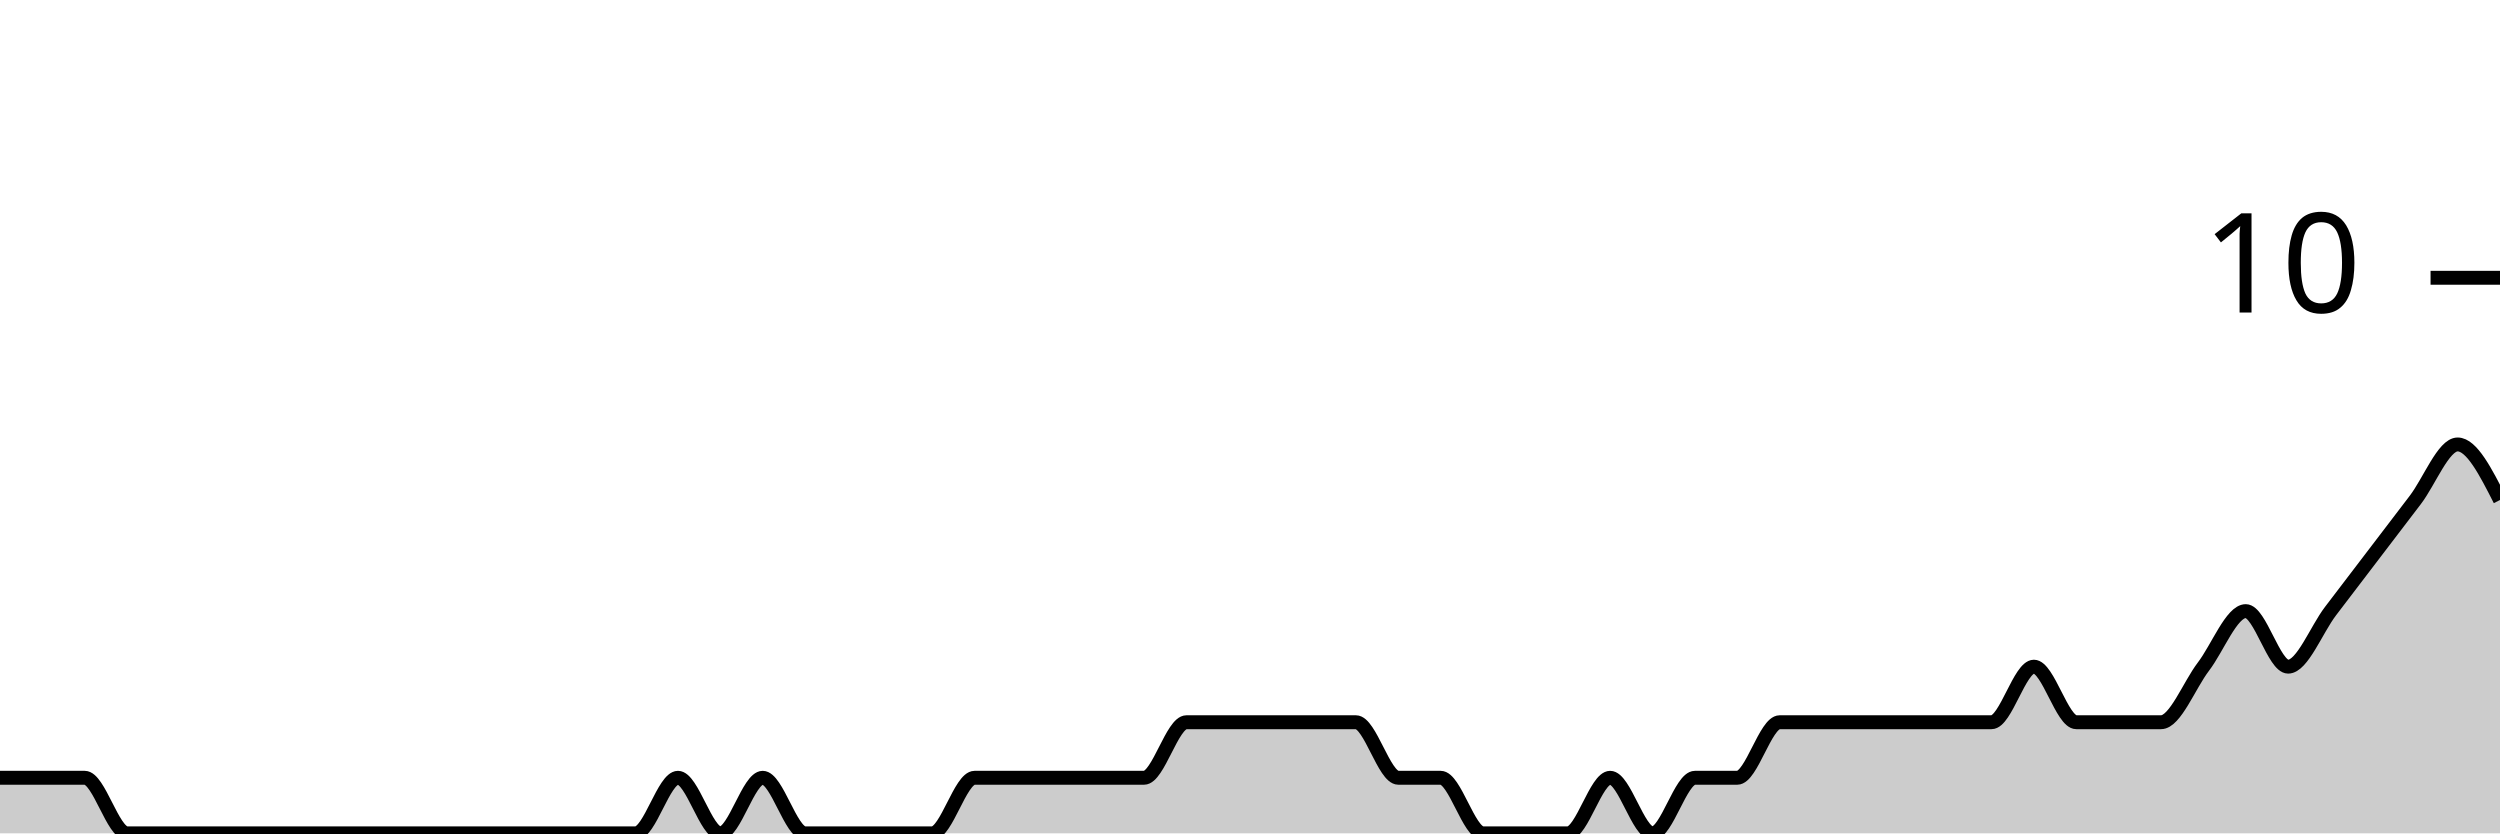
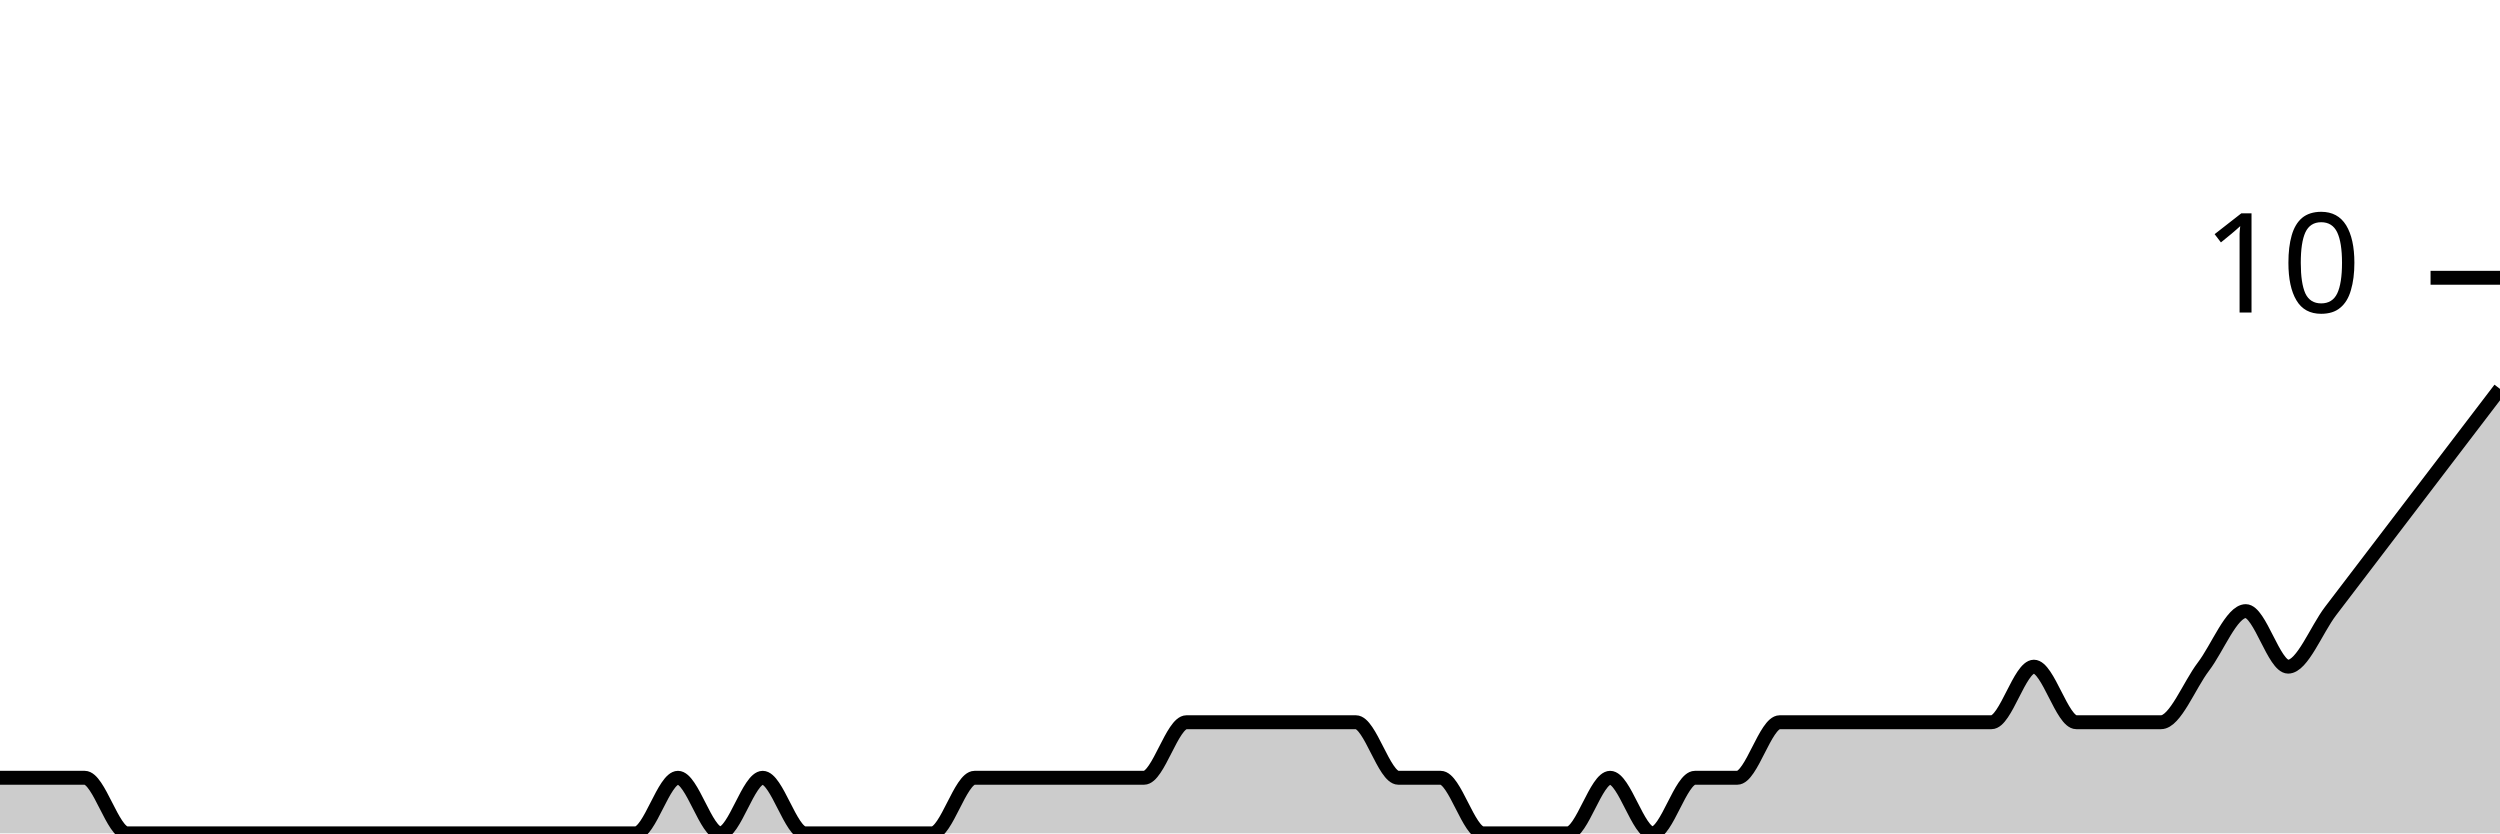
<svg xmlns="http://www.w3.org/2000/svg" viewBox="0 0 180 60">
  <g transform="translate(0,20)">
-     <path class="area" fill="rgba(0, 0, 0, 0.2)" d="M0,36C1.017,36,2.034,36,3.051,36C4.068,36,5.085,36,6.102,36C7.119,36,8.136,40,9.153,40C10.169,40,11.186,40,12.203,40C13.22,40,14.237,40,15.254,40C16.271,40,17.288,40,18.305,40C19.322,40,20.339,40,21.356,40C22.373,40,23.39,40,24.407,40C25.424,40,26.441,40,27.458,40C28.475,40,29.492,40,30.508,40C31.525,40,32.542,40,33.559,40C34.576,40,35.593,40,36.61,40C37.627,40,38.644,40,39.661,40C40.678,40,41.695,40,42.712,40C43.729,40,44.746,40,45.763,40C46.78,40,47.797,36,48.814,36C49.831,36,50.847,40,51.864,40C52.881,40,53.898,36,54.915,36C55.932,36,56.949,40,57.966,40C58.983,40,60,40,61.017,40C62.034,40,63.051,40,64.068,40C65.085,40,66.102,40,67.119,40C68.136,40,69.153,36,70.169,36C71.186,36,72.203,36,73.22,36C74.237,36,75.254,36,76.271,36C77.288,36,78.305,36,79.322,36C80.339,36,81.356,36,82.373,36C83.39,36,84.407,32,85.424,32C86.441,32,87.458,32,88.475,32C89.492,32,90.508,32,91.525,32C92.542,32,93.559,32,94.576,32C95.593,32,96.61,32,97.627,32C98.644,32,99.661,36,100.678,36C101.695,36,102.712,36,103.729,36C104.746,36,105.763,40,106.78,40C107.797,40,108.814,40,109.831,40C110.847,40,111.864,40,112.881,40C113.898,40,114.915,36,115.932,36C116.949,36,117.966,40,118.983,40C120,40,121.017,36,122.034,36C123.051,36,124.068,36,125.085,36C126.102,36,127.119,32,128.136,32C129.153,32,130.169,32,131.186,32C132.203,32,133.22,32,134.237,32C135.254,32,136.271,32,137.288,32C138.305,32,139.322,32,140.339,32C141.356,32,142.373,32,143.39,32C144.407,32,145.424,28,146.441,28C147.458,28,148.475,32,149.492,32C150.508,32,151.525,32,152.542,32C153.559,32,154.576,32,155.593,32C156.61,32,157.627,29.333,158.644,28C159.661,26.667,160.678,24,161.695,24C162.712,24,163.729,28,164.746,28C165.763,28,166.78,25.333,167.797,24C168.814,22.667,169.831,21.333,170.847,20C171.864,18.667,172.881,17.333,173.898,16C174.915,14.667,175.932,12,176.949,12C177.966,12,178.983,14,180,16L180,40C178.983,40,177.966,40,176.949,40C175.932,40,174.915,40,173.898,40C172.881,40,171.864,40,170.847,40C169.831,40,168.814,40,167.797,40C166.78,40,165.763,40,164.746,40C163.729,40,162.712,40,161.695,40C160.678,40,159.661,40,158.644,40C157.627,40,156.61,40,155.593,40C154.576,40,153.559,40,152.542,40C151.525,40,150.508,40,149.492,40C148.475,40,147.458,40,146.441,40C145.424,40,144.407,40,143.39,40C142.373,40,141.356,40,140.339,40C139.322,40,138.305,40,137.288,40C136.271,40,135.254,40,134.237,40C133.22,40,132.203,40,131.186,40C130.169,40,129.153,40,128.136,40C127.119,40,126.102,40,125.085,40C124.068,40,123.051,40,122.034,40C121.017,40,120,40,118.983,40C117.966,40,116.949,40,115.932,40C114.915,40,113.898,40,112.881,40C111.864,40,110.847,40,109.831,40C108.814,40,107.797,40,106.78,40C105.763,40,104.746,40,103.729,40C102.712,40,101.695,40,100.678,40C99.661,40,98.644,40,97.627,40C96.61,40,95.593,40,94.576,40C93.559,40,92.542,40,91.525,40C90.508,40,89.492,40,88.475,40C87.458,40,86.441,40,85.424,40C84.407,40,83.39,40,82.373,40C81.356,40,80.339,40,79.322,40C78.305,40,77.288,40,76.271,40C75.254,40,74.237,40,73.22,40C72.203,40,71.186,40,70.169,40C69.153,40,68.136,40,67.119,40C66.102,40,65.085,40,64.068,40C63.051,40,62.034,40,61.017,40C60,40,58.983,40,57.966,40C56.949,40,55.932,40,54.915,40C53.898,40,52.881,40,51.864,40C50.847,40,49.831,40,48.814,40C47.797,40,46.78,40,45.763,40C44.746,40,43.729,40,42.712,40C41.695,40,40.678,40,39.661,40C38.644,40,37.627,40,36.61,40C35.593,40,34.576,40,33.559,40C32.542,40,31.525,40,30.508,40C29.492,40,28.475,40,27.458,40C26.441,40,25.424,40,24.407,40C23.39,40,22.373,40,21.356,40C20.339,40,19.322,40,18.305,40C17.288,40,16.271,40,15.254,40C14.237,40,13.22,40,12.203,40C11.186,40,10.169,40,9.153,40C8.136,40,7.119,40,6.102,40C5.085,40,4.068,40,3.051,40C2.034,40,1.017,40,0,40Z" />
-     <path class="line" stroke="black" fill="none" d="M0,36C1.017,36,2.034,36,3.051,36C4.068,36,5.085,36,6.102,36C7.119,36,8.136,40,9.153,40C10.169,40,11.186,40,12.203,40C13.22,40,14.237,40,15.254,40C16.271,40,17.288,40,18.305,40C19.322,40,20.339,40,21.356,40C22.373,40,23.39,40,24.407,40C25.424,40,26.441,40,27.458,40C28.475,40,29.492,40,30.508,40C31.525,40,32.542,40,33.559,40C34.576,40,35.593,40,36.61,40C37.627,40,38.644,40,39.661,40C40.678,40,41.695,40,42.712,40C43.729,40,44.746,40,45.763,40C46.78,40,47.797,36,48.814,36C49.831,36,50.847,40,51.864,40C52.881,40,53.898,36,54.915,36C55.932,36,56.949,40,57.966,40C58.983,40,60,40,61.017,40C62.034,40,63.051,40,64.068,40C65.085,40,66.102,40,67.119,40C68.136,40,69.153,36,70.169,36C71.186,36,72.203,36,73.22,36C74.237,36,75.254,36,76.271,36C77.288,36,78.305,36,79.322,36C80.339,36,81.356,36,82.373,36C83.39,36,84.407,32,85.424,32C86.441,32,87.458,32,88.475,32C89.492,32,90.508,32,91.525,32C92.542,32,93.559,32,94.576,32C95.593,32,96.61,32,97.627,32C98.644,32,99.661,36,100.678,36C101.695,36,102.712,36,103.729,36C104.746,36,105.763,40,106.78,40C107.797,40,108.814,40,109.831,40C110.847,40,111.864,40,112.881,40C113.898,40,114.915,36,115.932,36C116.949,36,117.966,40,118.983,40C120,40,121.017,36,122.034,36C123.051,36,124.068,36,125.085,36C126.102,36,127.119,32,128.136,32C129.153,32,130.169,32,131.186,32C132.203,32,133.22,32,134.237,32C135.254,32,136.271,32,137.288,32C138.305,32,139.322,32,140.339,32C141.356,32,142.373,32,143.39,32C144.407,32,145.424,28,146.441,28C147.458,28,148.475,32,149.492,32C150.508,32,151.525,32,152.542,32C153.559,32,154.576,32,155.593,32C156.61,32,157.627,29.333,158.644,28C159.661,26.667,160.678,24,161.695,24C162.712,24,163.729,28,164.746,28C165.763,28,166.78,25.333,167.797,24C168.814,22.667,169.831,21.333,170.847,20C171.864,18.667,172.881,17.333,173.898,16C174.915,14.667,175.932,12,176.949,12C177.966,12,178.983,14,180,16" />
+     <path class="area" fill="rgba(0, 0, 0, 0.2)" d="M0,36C1.017,36,2.034,36,3.051,36C4.068,36,5.085,36,6.102,36C7.119,36,8.136,40,9.153,40C10.169,40,11.186,40,12.203,40C13.22,40,14.237,40,15.254,40C16.271,40,17.288,40,18.305,40C19.322,40,20.339,40,21.356,40C22.373,40,23.39,40,24.407,40C25.424,40,26.441,40,27.458,40C28.475,40,29.492,40,30.508,40C31.525,40,32.542,40,33.559,40C34.576,40,35.593,40,36.61,40C37.627,40,38.644,40,39.661,40C40.678,40,41.695,40,42.712,40C43.729,40,44.746,40,45.763,40C46.78,40,47.797,36,48.814,36C49.831,36,50.847,40,51.864,40C52.881,40,53.898,36,54.915,36C55.932,36,56.949,40,57.966,40C58.983,40,60,40,61.017,40C62.034,40,63.051,40,64.068,40C65.085,40,66.102,40,67.119,40C68.136,40,69.153,36,70.169,36C71.186,36,72.203,36,73.22,36C74.237,36,75.254,36,76.271,36C77.288,36,78.305,36,79.322,36C80.339,36,81.356,36,82.373,36C83.39,36,84.407,32,85.424,32C86.441,32,87.458,32,88.475,32C89.492,32,90.508,32,91.525,32C92.542,32,93.559,32,94.576,32C95.593,32,96.61,32,97.627,32C98.644,32,99.661,36,100.678,36C101.695,36,102.712,36,103.729,36C104.746,36,105.763,40,106.78,40C107.797,40,108.814,40,109.831,40C110.847,40,111.864,40,112.881,40C113.898,40,114.915,36,115.932,36C116.949,36,117.966,40,118.983,40C120,40,121.017,36,122.034,36C123.051,36,124.068,36,125.085,36C126.102,36,127.119,32,128.136,32C129.153,32,130.169,32,131.186,32C132.203,32,133.22,32,134.237,32C135.254,32,136.271,32,137.288,32C138.305,32,139.322,32,140.339,32C141.356,32,142.373,32,143.39,32C144.407,32,145.424,28,146.441,28C147.458,28,148.475,32,149.492,32C150.508,32,151.525,32,152.542,32C153.559,32,154.576,32,155.593,32C156.61,32,157.627,29.333,158.644,28C159.661,26.667,160.678,24,161.695,24C162.712,24,163.729,28,164.746,28C165.763,28,166.78,25.333,167.797,24C168.814,22.667,169.831,21.333,170.847,20C171.864,18.667,172.881,17.333,173.898,16C174.915,14.667,175.932,13.333,176.949,12C177.966,10.667,178.983,9.333,180,8L180,40C178.983,40,177.966,40,176.949,40C175.932,40,174.915,40,173.898,40C172.881,40,171.864,40,170.847,40C169.831,40,168.814,40,167.797,40C166.78,40,165.763,40,164.746,40C163.729,40,162.712,40,161.695,40C160.678,40,159.661,40,158.644,40C157.627,40,156.61,40,155.593,40C154.576,40,153.559,40,152.542,40C151.525,40,150.508,40,149.492,40C148.475,40,147.458,40,146.441,40C145.424,40,144.407,40,143.39,40C142.373,40,141.356,40,140.339,40C139.322,40,138.305,40,137.288,40C136.271,40,135.254,40,134.237,40C133.22,40,132.203,40,131.186,40C130.169,40,129.153,40,128.136,40C127.119,40,126.102,40,125.085,40C124.068,40,123.051,40,122.034,40C121.017,40,120,40,118.983,40C117.966,40,116.949,40,115.932,40C114.915,40,113.898,40,112.881,40C111.864,40,110.847,40,109.831,40C108.814,40,107.797,40,106.78,40C105.763,40,104.746,40,103.729,40C102.712,40,101.695,40,100.678,40C99.661,40,98.644,40,97.627,40C96.61,40,95.593,40,94.576,40C93.559,40,92.542,40,91.525,40C90.508,40,89.492,40,88.475,40C87.458,40,86.441,40,85.424,40C84.407,40,83.39,40,82.373,40C81.356,40,80.339,40,79.322,40C78.305,40,77.288,40,76.271,40C75.254,40,74.237,40,73.22,40C72.203,40,71.186,40,70.169,40C69.153,40,68.136,40,67.119,40C66.102,40,65.085,40,64.068,40C63.051,40,62.034,40,61.017,40C60,40,58.983,40,57.966,40C56.949,40,55.932,40,54.915,40C53.898,40,52.881,40,51.864,40C50.847,40,49.831,40,48.814,40C47.797,40,46.78,40,45.763,40C44.746,40,43.729,40,42.712,40C41.695,40,40.678,40,39.661,40C38.644,40,37.627,40,36.61,40C35.593,40,34.576,40,33.559,40C32.542,40,31.525,40,30.508,40C29.492,40,28.475,40,27.458,40C26.441,40,25.424,40,24.407,40C23.39,40,22.373,40,21.356,40C20.339,40,19.322,40,18.305,40C17.288,40,16.271,40,15.254,40C14.237,40,13.22,40,12.203,40C11.186,40,10.169,40,9.153,40C8.136,40,7.119,40,6.102,40C5.085,40,4.068,40,3.051,40C2.034,40,1.017,40,0,40Z" />
+     <path class="line" stroke="black" fill="none" d="M0,36C1.017,36,2.034,36,3.051,36C4.068,36,5.085,36,6.102,36C7.119,36,8.136,40,9.153,40C10.169,40,11.186,40,12.203,40C13.22,40,14.237,40,15.254,40C16.271,40,17.288,40,18.305,40C19.322,40,20.339,40,21.356,40C22.373,40,23.39,40,24.407,40C25.424,40,26.441,40,27.458,40C28.475,40,29.492,40,30.508,40C31.525,40,32.542,40,33.559,40C34.576,40,35.593,40,36.61,40C37.627,40,38.644,40,39.661,40C40.678,40,41.695,40,42.712,40C43.729,40,44.746,40,45.763,40C46.78,40,47.797,36,48.814,36C49.831,36,50.847,40,51.864,40C52.881,40,53.898,36,54.915,36C55.932,36,56.949,40,57.966,40C58.983,40,60,40,61.017,40C62.034,40,63.051,40,64.068,40C65.085,40,66.102,40,67.119,40C68.136,40,69.153,36,70.169,36C71.186,36,72.203,36,73.22,36C74.237,36,75.254,36,76.271,36C77.288,36,78.305,36,79.322,36C80.339,36,81.356,36,82.373,36C83.39,36,84.407,32,85.424,32C86.441,32,87.458,32,88.475,32C89.492,32,90.508,32,91.525,32C92.542,32,93.559,32,94.576,32C95.593,32,96.61,32,97.627,32C98.644,32,99.661,36,100.678,36C101.695,36,102.712,36,103.729,36C104.746,36,105.763,40,106.78,40C107.797,40,108.814,40,109.831,40C110.847,40,111.864,40,112.881,40C113.898,40,114.915,36,115.932,36C116.949,36,117.966,40,118.983,40C120,40,121.017,36,122.034,36C123.051,36,124.068,36,125.085,36C126.102,36,127.119,32,128.136,32C129.153,32,130.169,32,131.186,32C132.203,32,133.22,32,134.237,32C135.254,32,136.271,32,137.288,32C138.305,32,139.322,32,140.339,32C141.356,32,142.373,32,143.39,32C144.407,32,145.424,28,146.441,28C147.458,28,148.475,32,149.492,32C150.508,32,151.525,32,152.542,32C153.559,32,154.576,32,155.593,32C156.61,32,157.627,29.333,158.644,28C159.661,26.667,160.678,24,161.695,24C162.712,24,163.729,28,164.746,28C165.763,28,166.78,25.333,167.797,24C168.814,22.667,169.831,21.333,170.847,20C171.864,18.667,172.881,17.333,173.898,16C174.915,14.667,175.932,13.333,176.949,12C177.966,10.667,178.983,9.333,180,8" />
    <path class="axis-ceiling" stroke-width="1" stroke="black" fill="none" d="M175,0L180,0" />
    <text class="axis-ceiling-label" font-family="sans-serif" text-anchor="end" font-size="10px" x="170" y="2.5">10</text>
  </g>
</svg>
